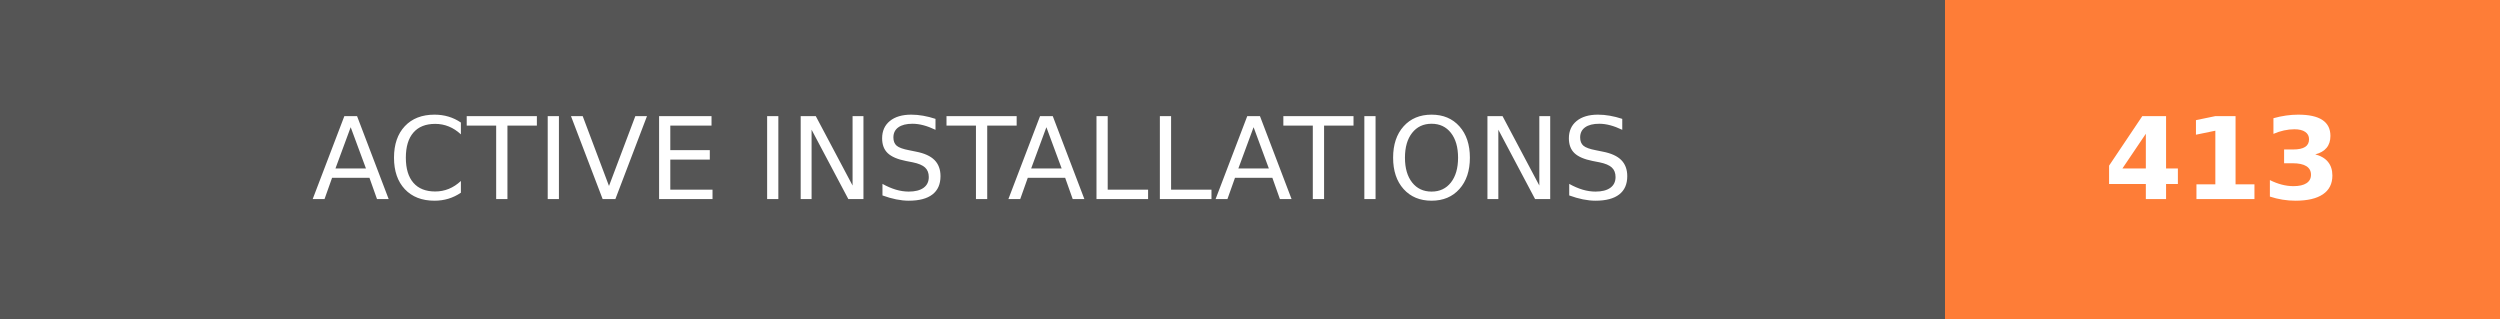
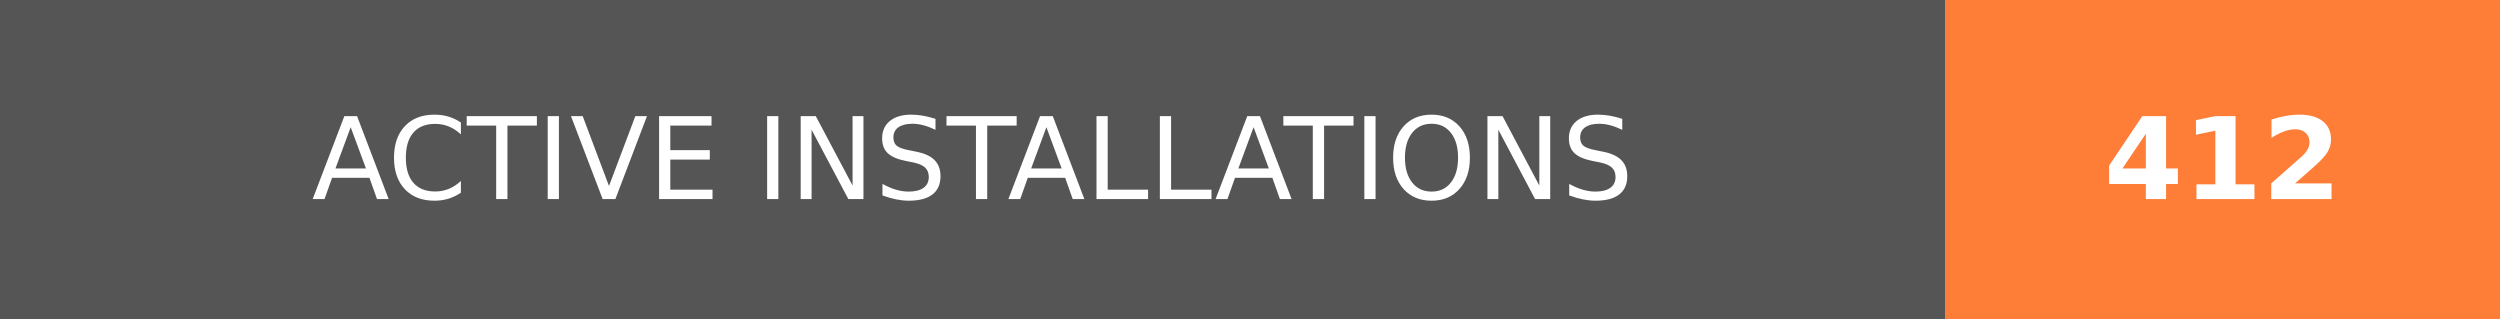
- <svg xmlns="http://www.w3.org/2000/svg" width="219.75" height="28" role="img" aria-label="ACTIVE INSTALLATIONS: 413">
+ <svg xmlns="http://www.w3.org/2000/svg" width="219.75" height="28" role="img" aria-label="ACTIVE INSTALLATIONS: 412">
  <g shape-rendering="crispEdges">
    <rect width="171" height="28" fill="#555" />
    <rect x="171" width="48.75" height="28" fill="#fe7d37" />
  </g>
  <g fill="#fff" text-anchor="middle" font-family="Verdana,Geneva,DejaVu Sans,sans-serif" text-rendering="geometricPrecision" font-size="100">
    <text transform="scale(.1)" x="855" y="175" textLength="1470" fill="#fff">ACTIVE INSTALLATIONS</text>
-     <text transform="scale(.1)" x="1953.75" y="175" textLength="247.5" fill="#fff" font-weight="bold">413</text>
+     <text transform="scale(.1)" x="1953.75" y="175" textLength="247.5" fill="#fff" font-weight="bold">412</text>
  </g>
</svg>
